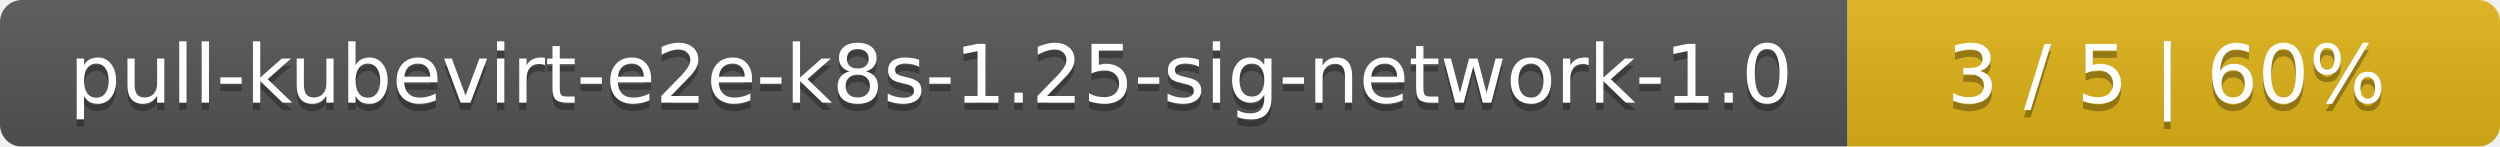
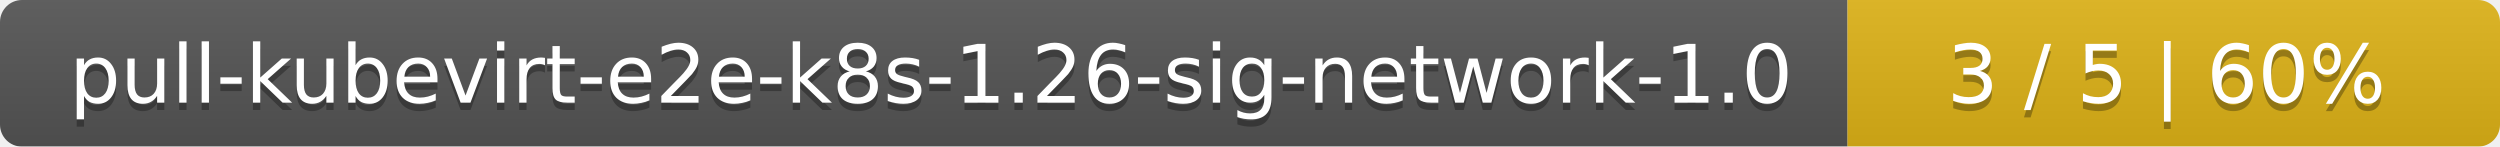
<svg xmlns="http://www.w3.org/2000/svg" width="341" height="20">
  <linearGradient id="smooth" x2="0" y2="100%">
    <stop offset="0" stop-color="#bbb" stop-opacity=".1" />
    <stop offset="1" stop-opacity=".1" />
  </linearGradient>
  <mask id="round">
    <rect width="341" height="20" rx="3" fill="#fff" />
  </mask>
  <g mask="url(#round)">
    <rect width="252" height="20" fill="#555" />
    <rect x="252" width="89" height="20" fill="#dfb317" />
    <rect width="341" height="20" fill="url(#smooth)" />
  </g>
  <g fill="#fff" text-anchor="middle" font-family="DejaVu Sans,Verdana,Geneva,sans-serif" font-size="11">
-     <text x="127" y="15" fill="#010101" fill-opacity=".3">pull-kubevirt-e2e-k8s-1.25-sig-network-1.0</text>
-     <text x="127" y="14">pull-kubevirt-e2e-k8s-1.25-sig-network-1.0</text>
+     <text x="127" y="15" fill="#010101" fill-opacity=".3">pull-kubevirt-e2e-k8s-1.26-sig-network-1.0</text>
+     <text x="127" y="14">pull-kubevirt-e2e-k8s-1.26-sig-network-1.0</text>
    <text x="295.5" y="15" fill="#010101" fill-opacity=".3">3 / 5    |    60%</text>
    <text x="295.5" y="14">3 / 5    |    60%</text>
  </g>
</svg>
